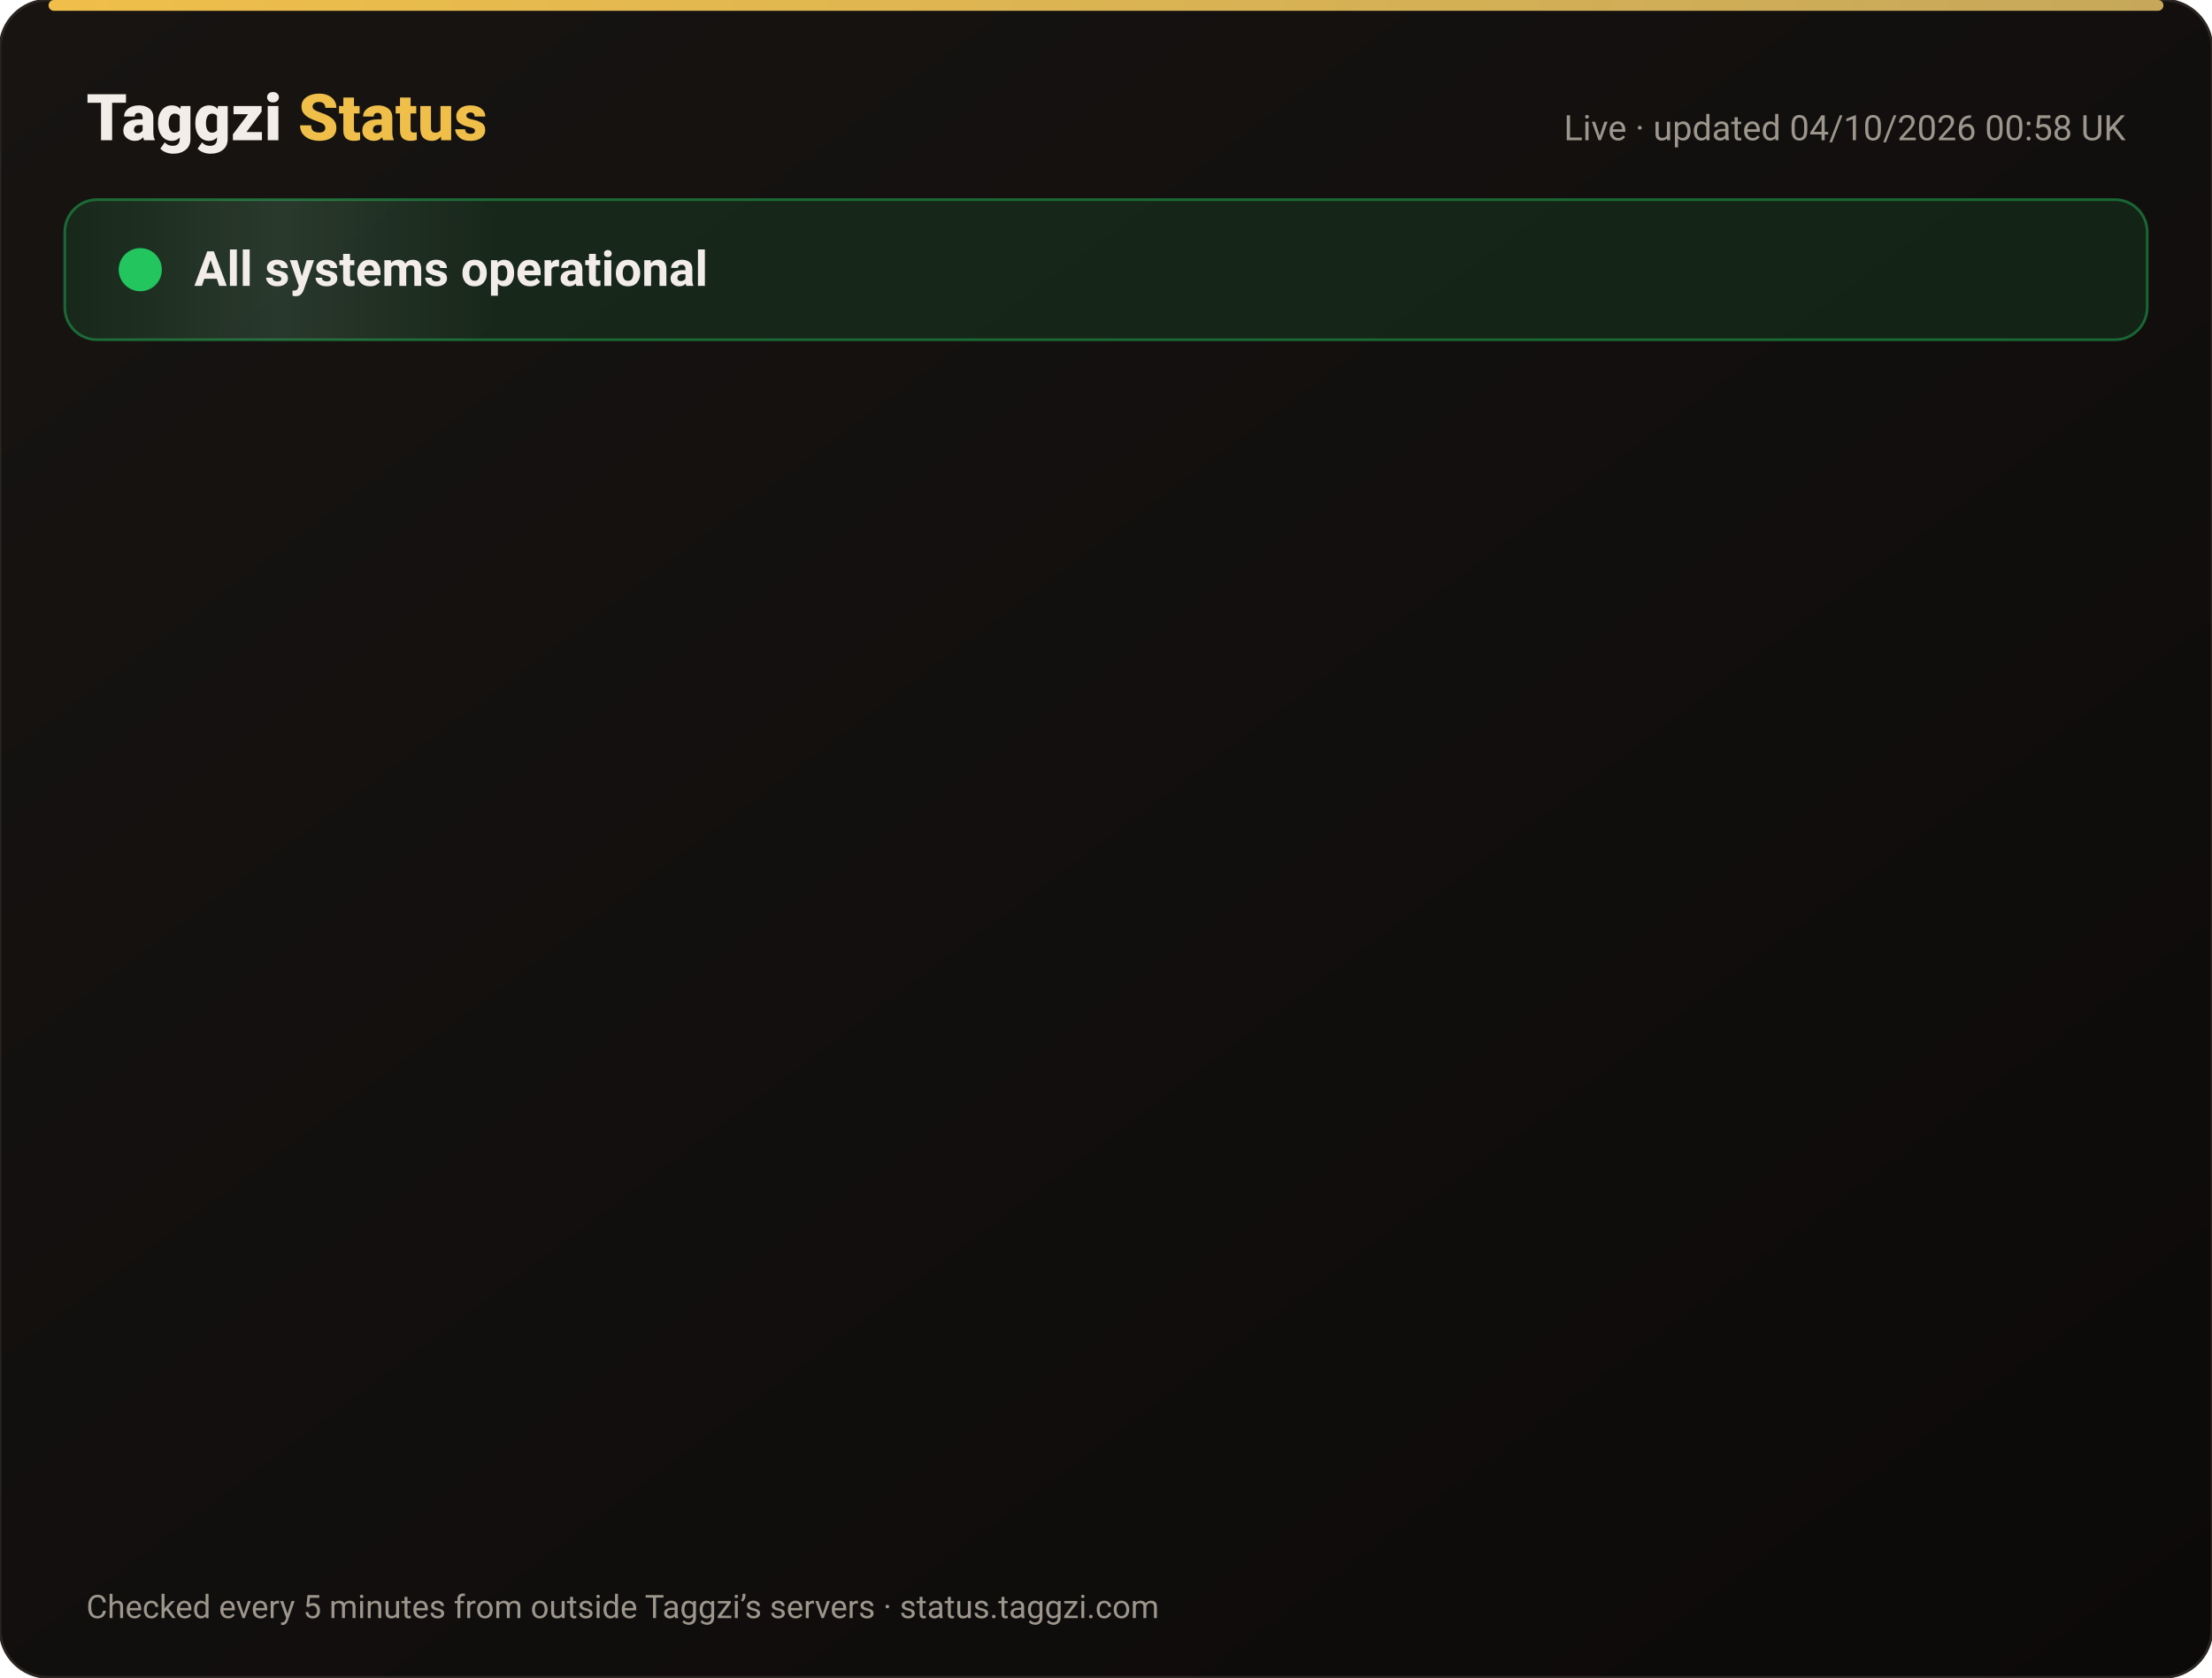
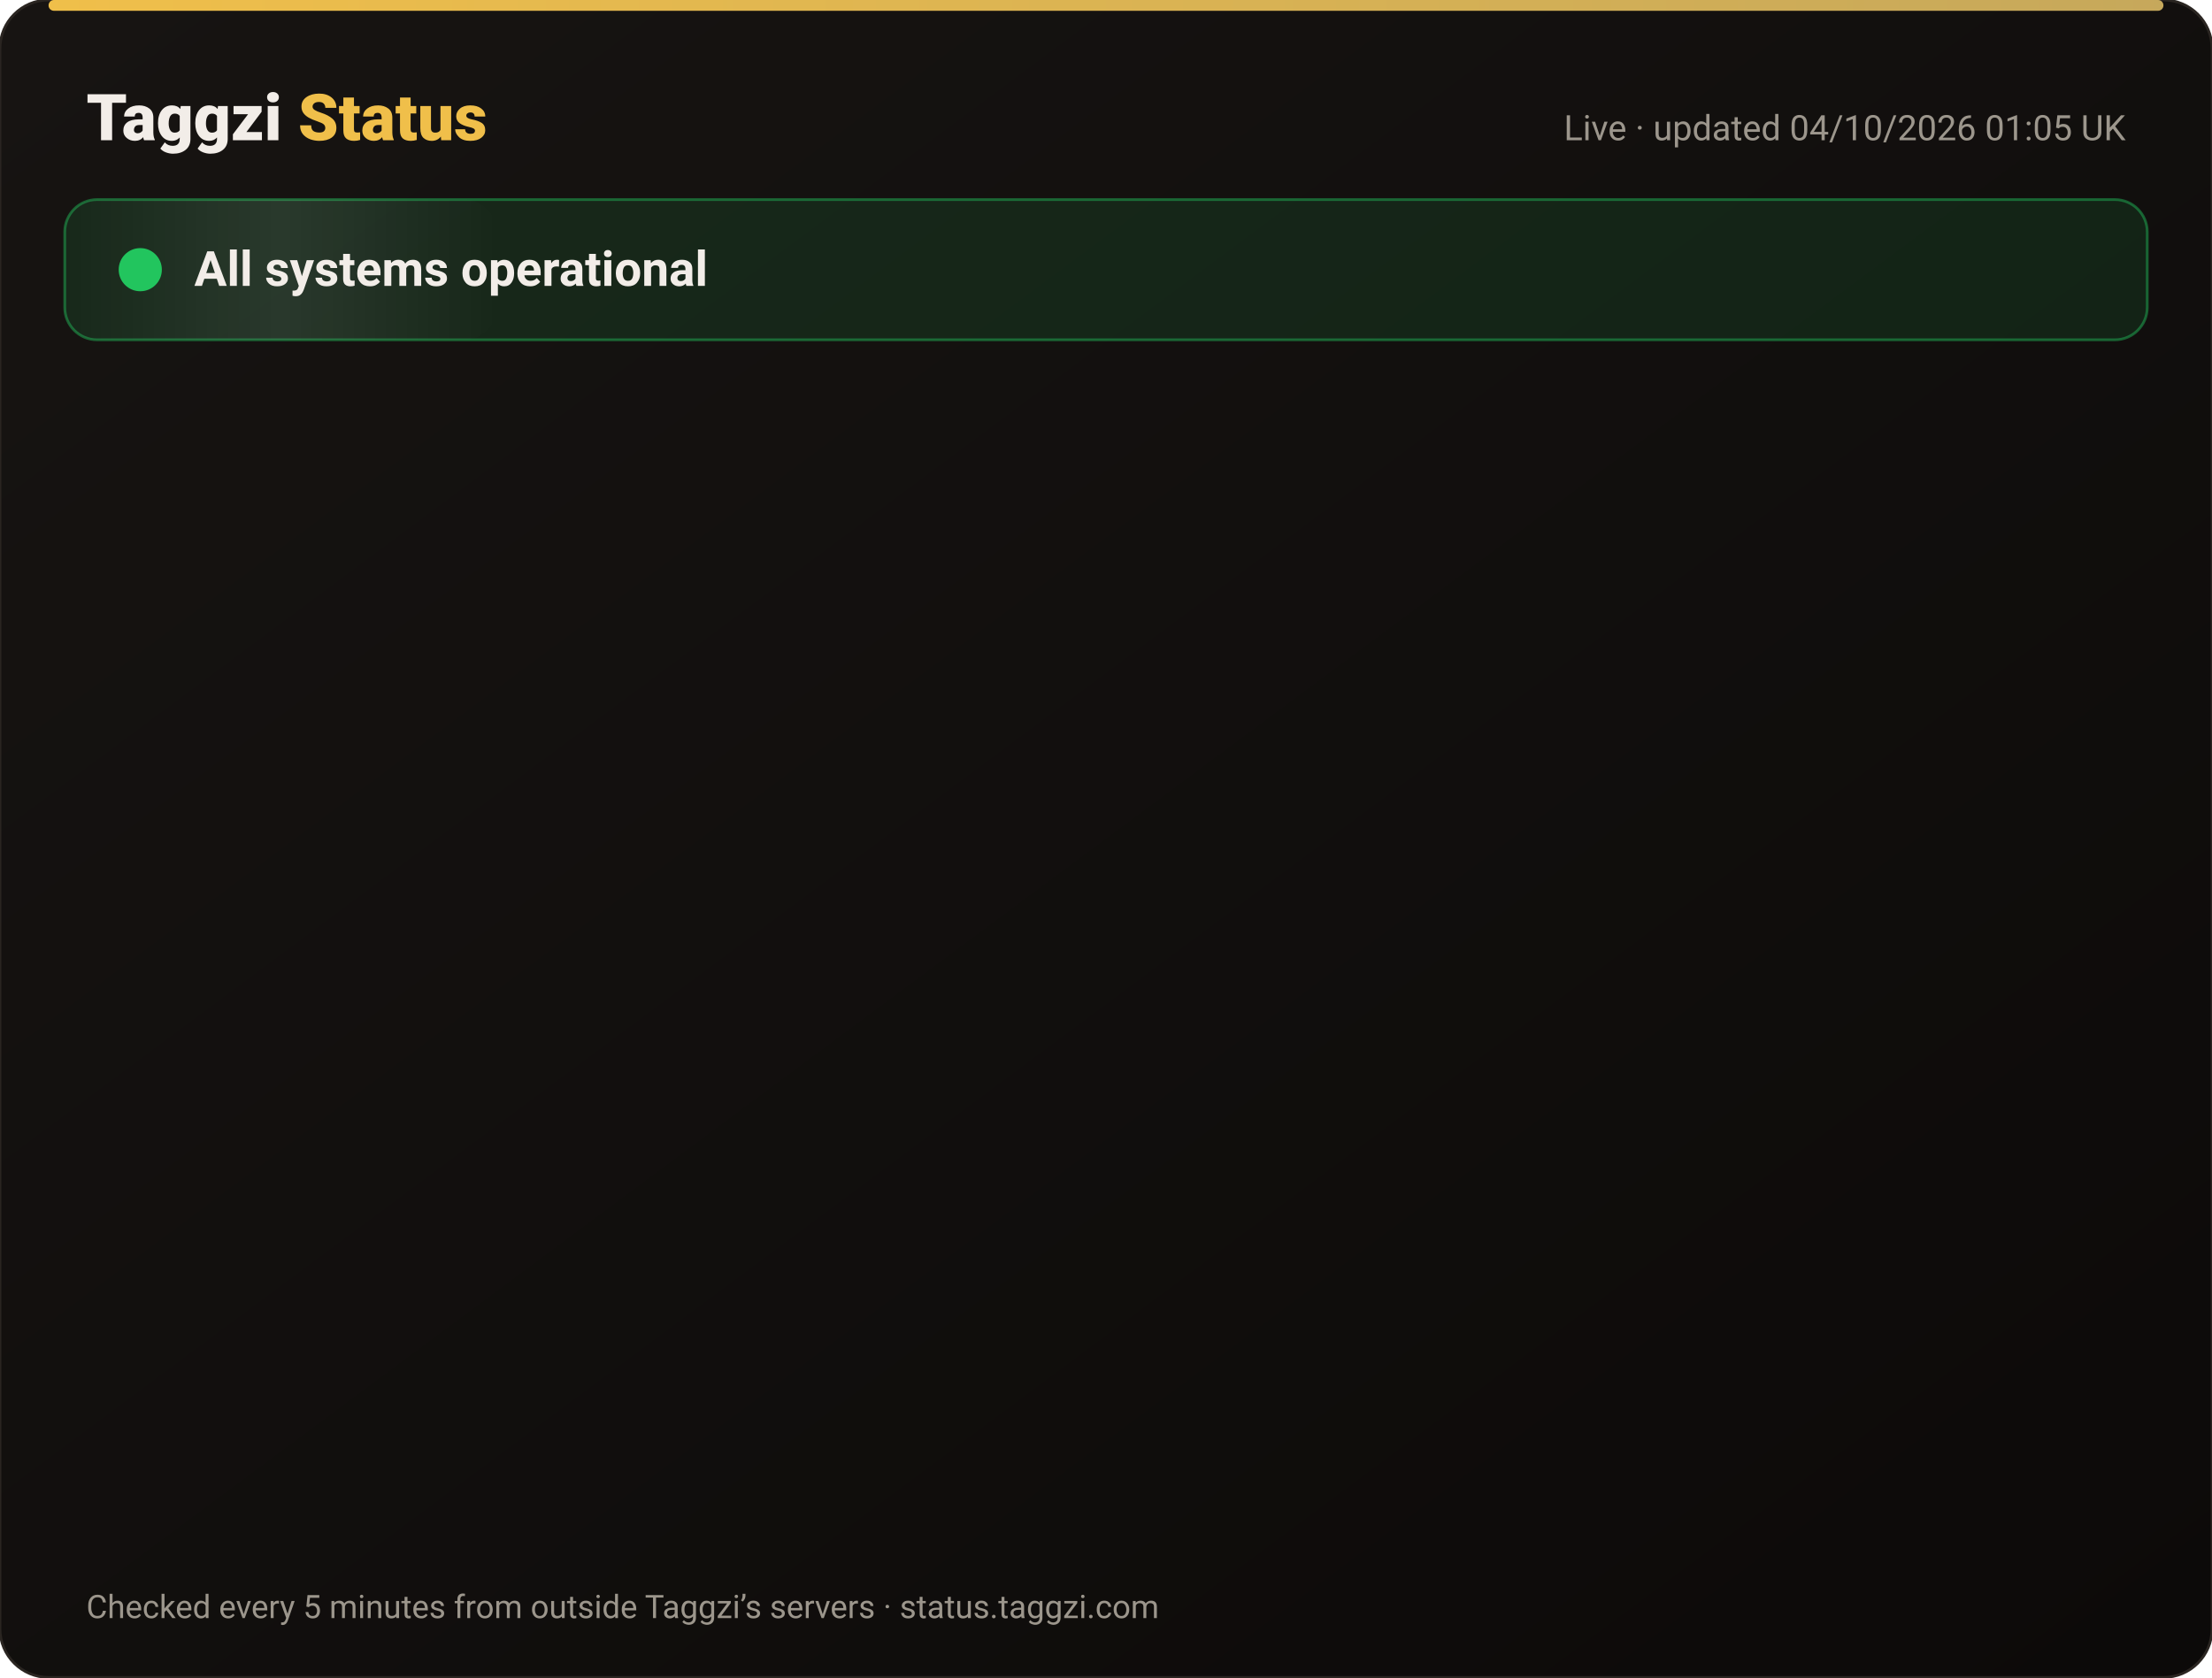
<svg xmlns="http://www.w3.org/2000/svg" width="820" height="622" viewBox="0 0 820 622" font-family="-apple-system,Segoe UI,Roboto,Helvetica,Arial,sans-serif">
  <defs>
    <linearGradient id="bg" x1="0" y1="0" x2="1" y2="1">
      <stop offset="0" stop-color="#171412" />
      <stop offset="1" stop-color="#0C0A09" />
    </linearGradient>
    <linearGradient id="gold" x1="0" x2="1">
      <stop offset="0" stop-color="#F0BF4A" />
      <stop offset="1" stop-color="#c6a85b" />
    </linearGradient>
    <linearGradient id="shine" x1="0" x2="1">
      <stop offset="0" stop-color="#fff" stop-opacity="0" />
      <stop offset=".5" stop-color="#fff" stop-opacity=".08" />
      <stop offset="1" stop-color="#fff" stop-opacity="0" />
    </linearGradient>
  </defs>
  <rect width="820" height="622" rx="18" fill="url(#bg)" stroke="#2a2521" />
  <rect x="18" y="0" width="784" height="4" rx="2" fill="url(#gold)" />
  <text x="32" y="52" font-size="24" font-weight="800" fill="#F2EDE8">Taggzi <tspan fill="#F0BF4A">Status</tspan>
  </text>
-   <text x="788" y="52" font-size="13" fill="#9C968C" text-anchor="end">Live · updated 04/10/2026 00:58 UK</text>
+   <text x="788" y="52" font-size="13" fill="#9C968C" text-anchor="end">Live · updated 04/10/2026 01:05 UK</text>
  <rect x="24" y="74" width="772" height="52" rx="12" fill="#22c55e" fill-opacity=".12" stroke="#22c55e" stroke-opacity=".45" />
  <rect x="24" y="74" width="160" height="52" rx="12" fill="url(#shine)">
    <animate attributeName="x" from="-160" to="820" dur="4s" repeatCount="indefinite" />
  </rect>
  <circle cx="52" cy="100" r="7" fill="#22c55e" />
  <circle cx="52" cy="100" r="7" fill="none" stroke="#22c55e" stroke-width="2">
    <animate attributeName="r" values="7;15;7" dur="2s" repeatCount="indefinite" />
    <animate attributeName="opacity" values=".9;0;.9" dur="2s" repeatCount="indefinite" />
  </circle>
  <text x="72" y="106" font-size="18" font-weight="700" fill="#F2EDE8">All systems operational</text>
  <g opacity="0">
    <animate attributeName="opacity" from="0" to="1" begin="0.00s" dur=".6s" fill="freeze" />
    <line x1="32" y1="188" x2="788" y2="188" stroke="#2a2521" />
    <circle cx="44" cy="166" r="6" fill="#22c55e">
      <animate attributeName="opacity" values="1;.45;1" dur="2.4s" begin="0.00s" repeatCount="indefinite" />
    </circle>
    <text x="62" y="171" font-size="15" font-weight="650" fill="#F2EDE8">Website</text>
    <text x="630" y="171" font-size="13" fill="#9C968C" text-anchor="end">100.00% uptime</text>
    <rect x="648" y="154" width="140" height="24" rx="12" fill="#22c55e" fill-opacity=".14" stroke="#22c55e" stroke-opacity=".5" />
    <text x="718" y="171" font-size="12" font-weight="700" fill="#22c55e" text-anchor="middle">Operational</text>
  </g>
  <g opacity="0">
    <animate attributeName="opacity" from="0" to="1" begin="0.15s" dur=".6s" fill="freeze" />
    <line x1="32" y1="234" x2="788" y2="234" stroke="#2a2521" />
    <circle cx="44" cy="212" r="6" fill="#22c55e">
      <animate attributeName="opacity" values="1;.45;1" dur="2.4s" begin="0.15s" repeatCount="indefinite" />
    </circle>
    <text x="62" y="217" font-size="15" font-weight="650" fill="#F2EDE8">Tag scans</text>
    <text x="630" y="217" font-size="13" fill="#9C968C" text-anchor="end">100.00% uptime</text>
    <rect x="648" y="200" width="140" height="24" rx="12" fill="#22c55e" fill-opacity=".14" stroke="#22c55e" stroke-opacity=".5" />
    <text x="718" y="217" font-size="12" font-weight="700" fill="#22c55e" text-anchor="middle">Operational</text>
  </g>
  <g opacity="0">
    <animate attributeName="opacity" from="0" to="1" begin="0.30s" dur=".6s" fill="freeze" />
    <line x1="32" y1="280" x2="788" y2="280" stroke="#2a2521" />
    <circle cx="44" cy="258" r="6" fill="#22c55e">
      <animate attributeName="opacity" values="1;.45;1" dur="2.4s" begin="0.30s" repeatCount="indefinite" />
    </circle>
    <text x="62" y="263" font-size="15" font-weight="650" fill="#F2EDE8">Manual tag lookup</text>
    <text x="630" y="263" font-size="13" fill="#9C968C" text-anchor="end">100.00% uptime</text>
    <rect x="648" y="246" width="140" height="24" rx="12" fill="#22c55e" fill-opacity=".14" stroke="#22c55e" stroke-opacity=".5" />
    <text x="718" y="263" font-size="12" font-weight="700" fill="#22c55e" text-anchor="middle">Operational</text>
  </g>
  <g opacity="0">
    <animate attributeName="opacity" from="0" to="1" begin="0.45s" dur=".6s" fill="freeze" />
    <line x1="32" y1="326" x2="788" y2="326" stroke="#2a2521" />
    <circle cx="44" cy="304" r="6" fill="#22c55e">
      <animate attributeName="opacity" values="1;.45;1" dur="2.4s" begin="0.45s" repeatCount="indefinite" />
    </circle>
    <text x="62" y="309" font-size="15" font-weight="650" fill="#F2EDE8">App &amp; login</text>
    <text x="630" y="309" font-size="13" fill="#9C968C" text-anchor="end">100.00% uptime</text>
    <rect x="648" y="292" width="140" height="24" rx="12" fill="#22c55e" fill-opacity=".14" stroke="#22c55e" stroke-opacity=".5" />
    <text x="718" y="309" font-size="12" font-weight="700" fill="#22c55e" text-anchor="middle">Operational</text>
  </g>
  <g opacity="0">
    <animate attributeName="opacity" from="0" to="1" begin="0.60s" dur=".6s" fill="freeze" />
    <line x1="32" y1="372" x2="788" y2="372" stroke="#2a2521" />
    <circle cx="44" cy="350" r="6" fill="#22c55e">
      <animate attributeName="opacity" values="1;.45;1" dur="2.4s" begin="0.60s" repeatCount="indefinite" />
    </circle>
    <text x="62" y="355" font-size="15" font-weight="650" fill="#F2EDE8">Community alerts</text>
    <text x="630" y="355" font-size="13" fill="#9C968C" text-anchor="end">100.00% uptime</text>
    <rect x="648" y="338" width="140" height="24" rx="12" fill="#22c55e" fill-opacity=".14" stroke="#22c55e" stroke-opacity=".5" />
    <text x="718" y="355" font-size="12" font-weight="700" fill="#22c55e" text-anchor="middle">Operational</text>
  </g>
  <g opacity="0">
    <animate attributeName="opacity" from="0" to="1" begin="0.75s" dur=".6s" fill="freeze" />
    <line x1="32" y1="418" x2="788" y2="418" stroke="#2a2521" />
    <circle cx="44" cy="396" r="6" fill="#22c55e">
      <animate attributeName="opacity" values="1;.45;1" dur="2.4s" begin="0.75s" repeatCount="indefinite" />
    </circle>
    <text x="62" y="401" font-size="15" font-weight="650" fill="#F2EDE8">Private calling</text>
    <text x="630" y="401" font-size="13" fill="#9C968C" text-anchor="end">100.00% uptime</text>
    <rect x="648" y="384" width="140" height="24" rx="12" fill="#22c55e" fill-opacity=".14" stroke="#22c55e" stroke-opacity=".5" />
    <text x="718" y="401" font-size="12" font-weight="700" fill="#22c55e" text-anchor="middle">Operational</text>
  </g>
  <g opacity="0">
    <animate attributeName="opacity" from="0" to="1" begin="0.90s" dur=".6s" fill="freeze" />
    <line x1="32" y1="464" x2="788" y2="464" stroke="#2a2521" />
    <circle cx="44" cy="442" r="6" fill="#22c55e">
      <animate attributeName="opacity" values="1;.45;1" dur="2.4s" begin="0.90s" repeatCount="indefinite" />
    </circle>
    <text x="62" y="447" font-size="15" font-weight="650" fill="#F2EDE8">Payments</text>
    <text x="630" y="447" font-size="13" fill="#9C968C" text-anchor="end">100.00% uptime</text>
    <rect x="648" y="430" width="140" height="24" rx="12" fill="#22c55e" fill-opacity=".14" stroke="#22c55e" stroke-opacity=".5" />
    <text x="718" y="447" font-size="12" font-weight="700" fill="#22c55e" text-anchor="middle">Operational</text>
  </g>
  <g opacity="0">
    <animate attributeName="opacity" from="0" to="1" begin="1.05s" dur=".6s" fill="freeze" />
    <line x1="32" y1="510" x2="788" y2="510" stroke="#2a2521" />
    <circle cx="44" cy="488" r="6" fill="#22c55e">
      <animate attributeName="opacity" values="1;.45;1" dur="2.4s" begin="1.05s" repeatCount="indefinite" />
    </circle>
    <text x="62" y="493" font-size="15" font-weight="650" fill="#F2EDE8">Email &amp; support</text>
    <text x="630" y="493" font-size="13" fill="#9C968C" text-anchor="end">100.00% uptime</text>
    <rect x="648" y="476" width="140" height="24" rx="12" fill="#22c55e" fill-opacity=".14" stroke="#22c55e" stroke-opacity=".5" />
    <text x="718" y="493" font-size="12" font-weight="700" fill="#22c55e" text-anchor="middle">Operational</text>
  </g>
  <g opacity="0">
    <animate attributeName="opacity" from="0" to="1" begin="1.20s" dur=".6s" fill="freeze" />
    <line x1="32" y1="556" x2="788" y2="556" stroke="#2a2521" />
    <circle cx="44" cy="534" r="6" fill="#22c55e">
      <animate attributeName="opacity" values="1;.45;1" dur="2.4s" begin="1.20s" repeatCount="indefinite" />
    </circle>
    <text x="62" y="539" font-size="15" font-weight="650" fill="#F2EDE8">Secure connection (SSL)</text>
    <text x="630" y="539" font-size="13" fill="#9C968C" text-anchor="end">100.00% uptime</text>
    <rect x="648" y="522" width="140" height="24" rx="12" fill="#22c55e" fill-opacity=".14" stroke="#22c55e" stroke-opacity=".5" />
    <text x="718" y="539" font-size="12" font-weight="700" fill="#22c55e" text-anchor="middle">Operational</text>
  </g>
  <text x="32" y="600" font-size="12" fill="#9C968C">Checked every 5 minutes from outside Taggzi’s servers · status.taggzi.com</text>
</svg>
